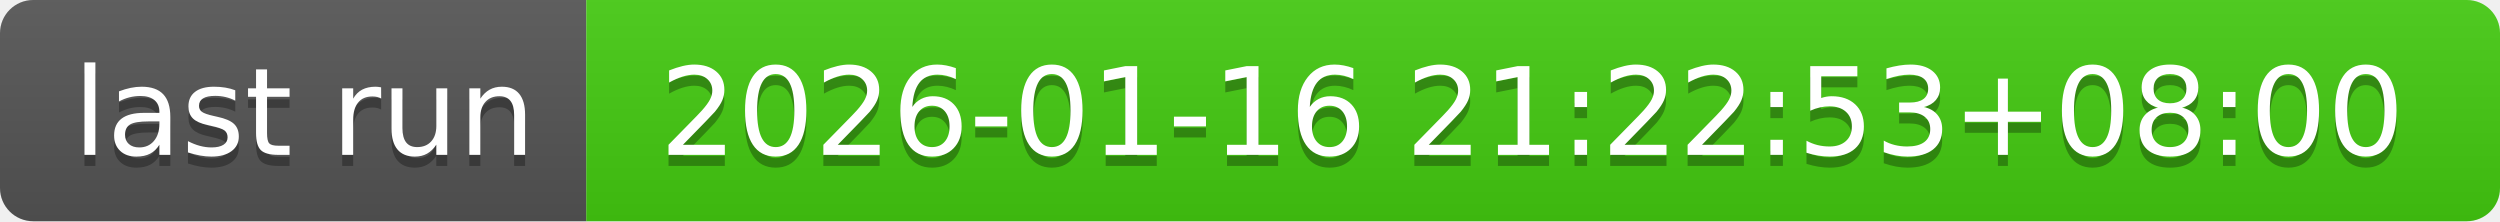
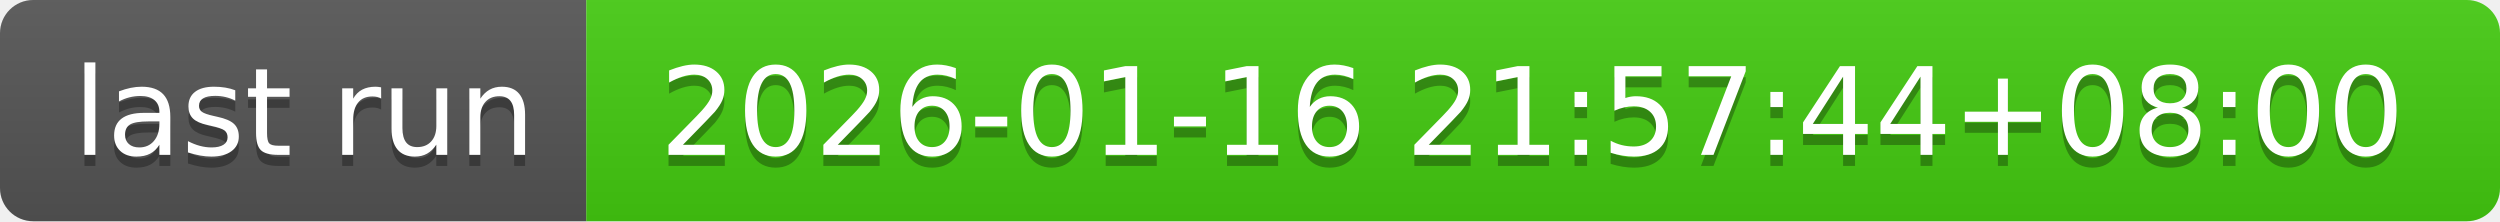
- <svg xmlns="http://www.w3.org/2000/svg" width="226" height="20" role="img" aria-label="last run: 2026-01-16 21:22:53+08:00">
+ <svg xmlns="http://www.w3.org/2000/svg" width="226" height="20" role="img" aria-label="last run: 2026-01-16 21:57:44+08:00">
  <linearGradient id="s" x2="0" y2="100%">
    <stop offset="0" stop-color="#bbb" stop-opacity=".1" />
    <stop offset="1" stop-opacity=".1" />
  </linearGradient>
  <clipPath id="r">
    <rect width="226" height="20" rx="3" fill="#fff" />
  </clipPath>
  <g clip-path="url(#r)">
    <rect width="53" height="20" fill="#555" />
    <rect x="53" width="173" height="20" fill="#4c1" />
    <rect width="226" height="20" fill="url(#s)" />
  </g>
  <g fill="#fff" text-anchor="middle" font-family="Verdana,Geneva,DejaVu Sans,sans-serif" text-rendering="geometricPrecision" font-size="110">
    <text aria-hidden="true" x="275" y="150" fill="#010101" fill-opacity=".3" transform="scale(.1)" textLength="430">last run</text>
    <text x="275" y="140" transform="scale(.1)" fill="#fff" textLength="430">last run</text>
-     <text aria-hidden="true" x="1385" y="150" fill="#010101" fill-opacity=".3" transform="scale(.1)" textLength="1630">2026-01-16 21:22:53+08:00</text>
-     <text x="1385" y="140" transform="scale(.1)" fill="#fff" textLength="1630">2026-01-16 21:22:53+08:00</text>
+     <text aria-hidden="true" x="1385" y="150" fill="#010101" fill-opacity=".3" transform="scale(.1)" textLength="1630">2026-01-16 21:57:44+08:00</text>
+     <text x="1385" y="140" transform="scale(.1)" fill="#fff" textLength="1630">2026-01-16 21:57:44+08:00</text>
  </g>
</svg>
